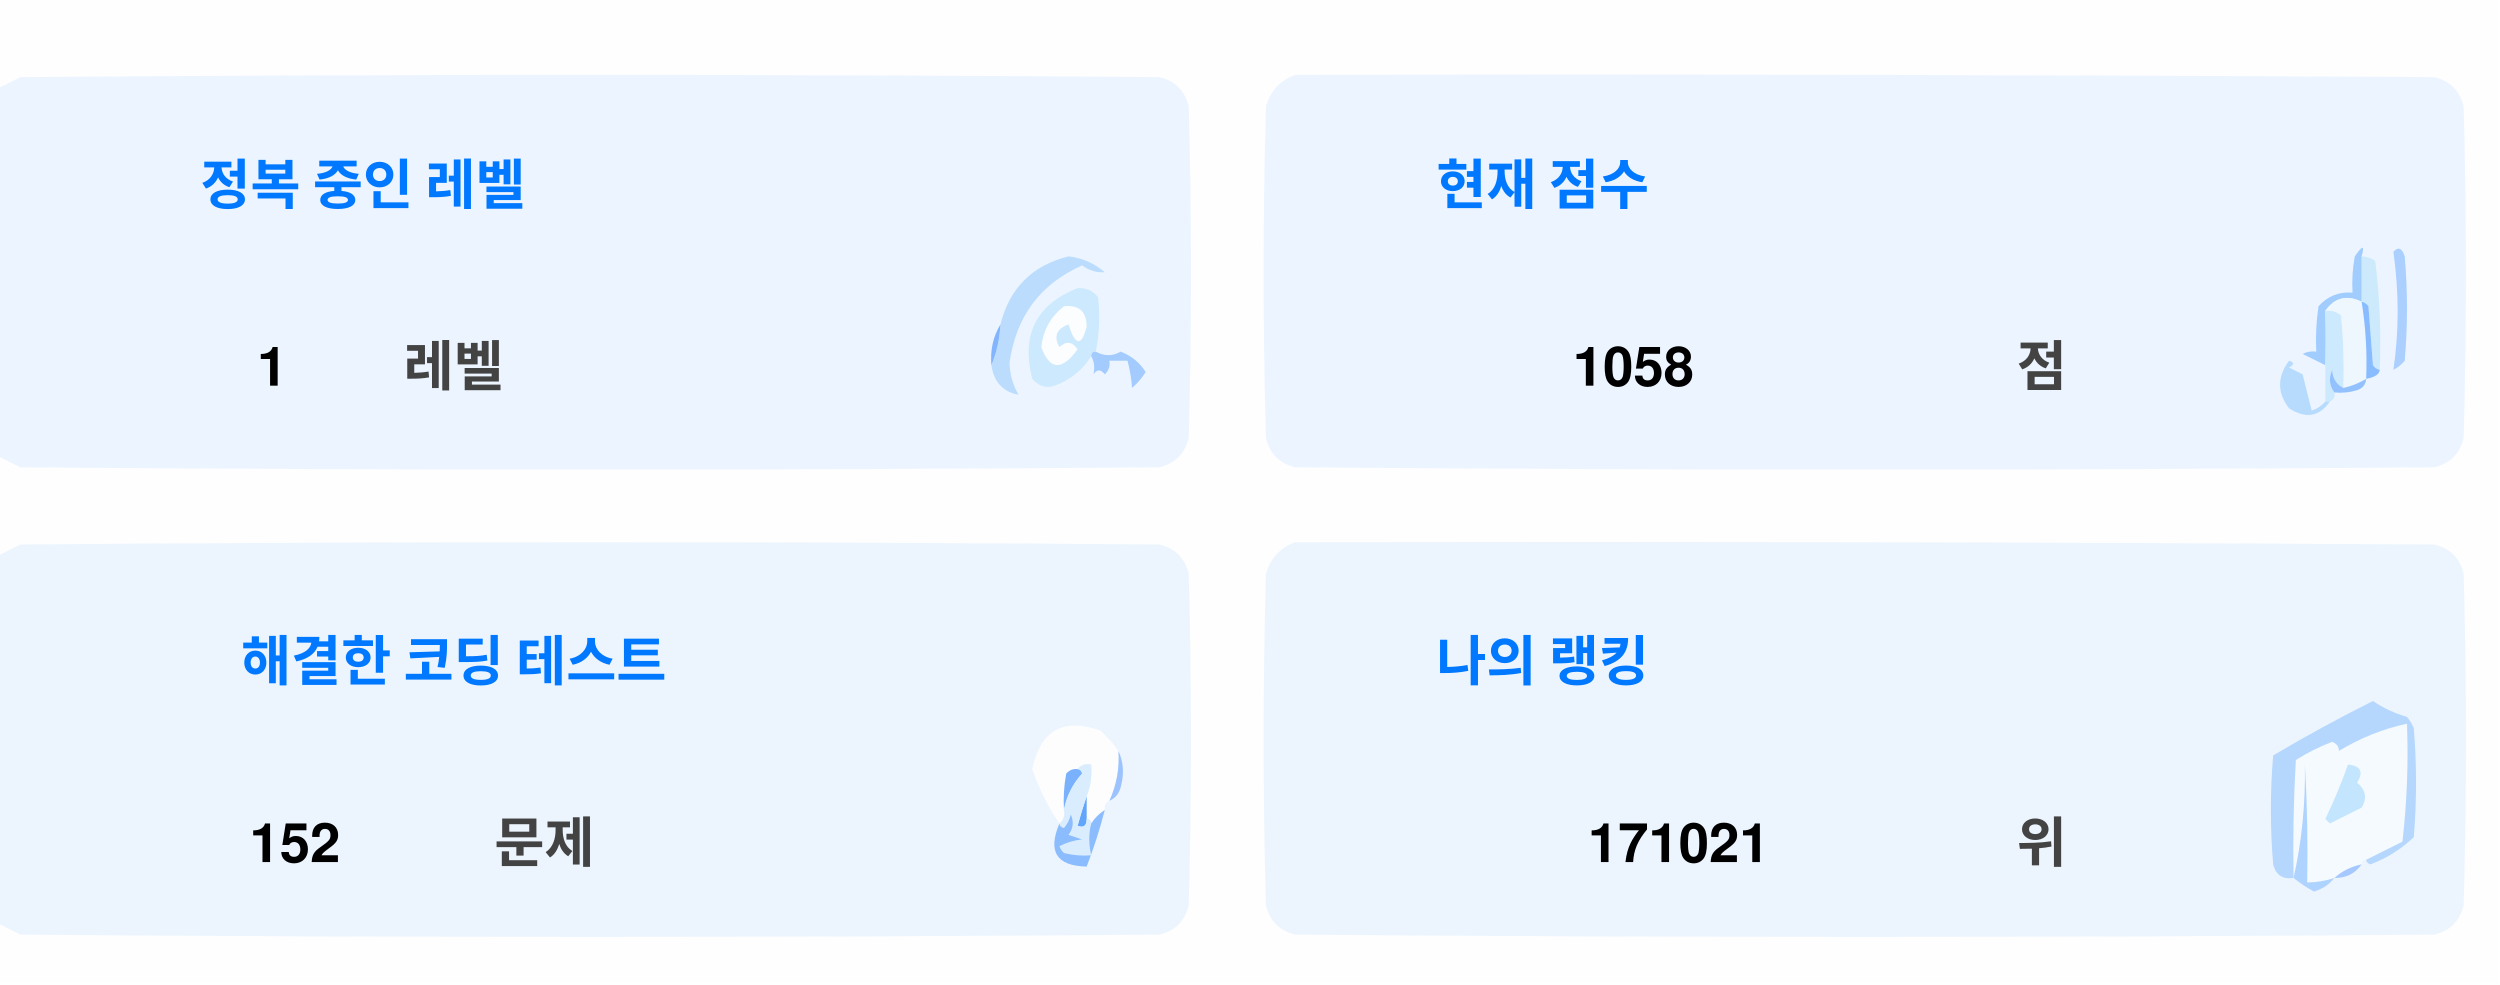
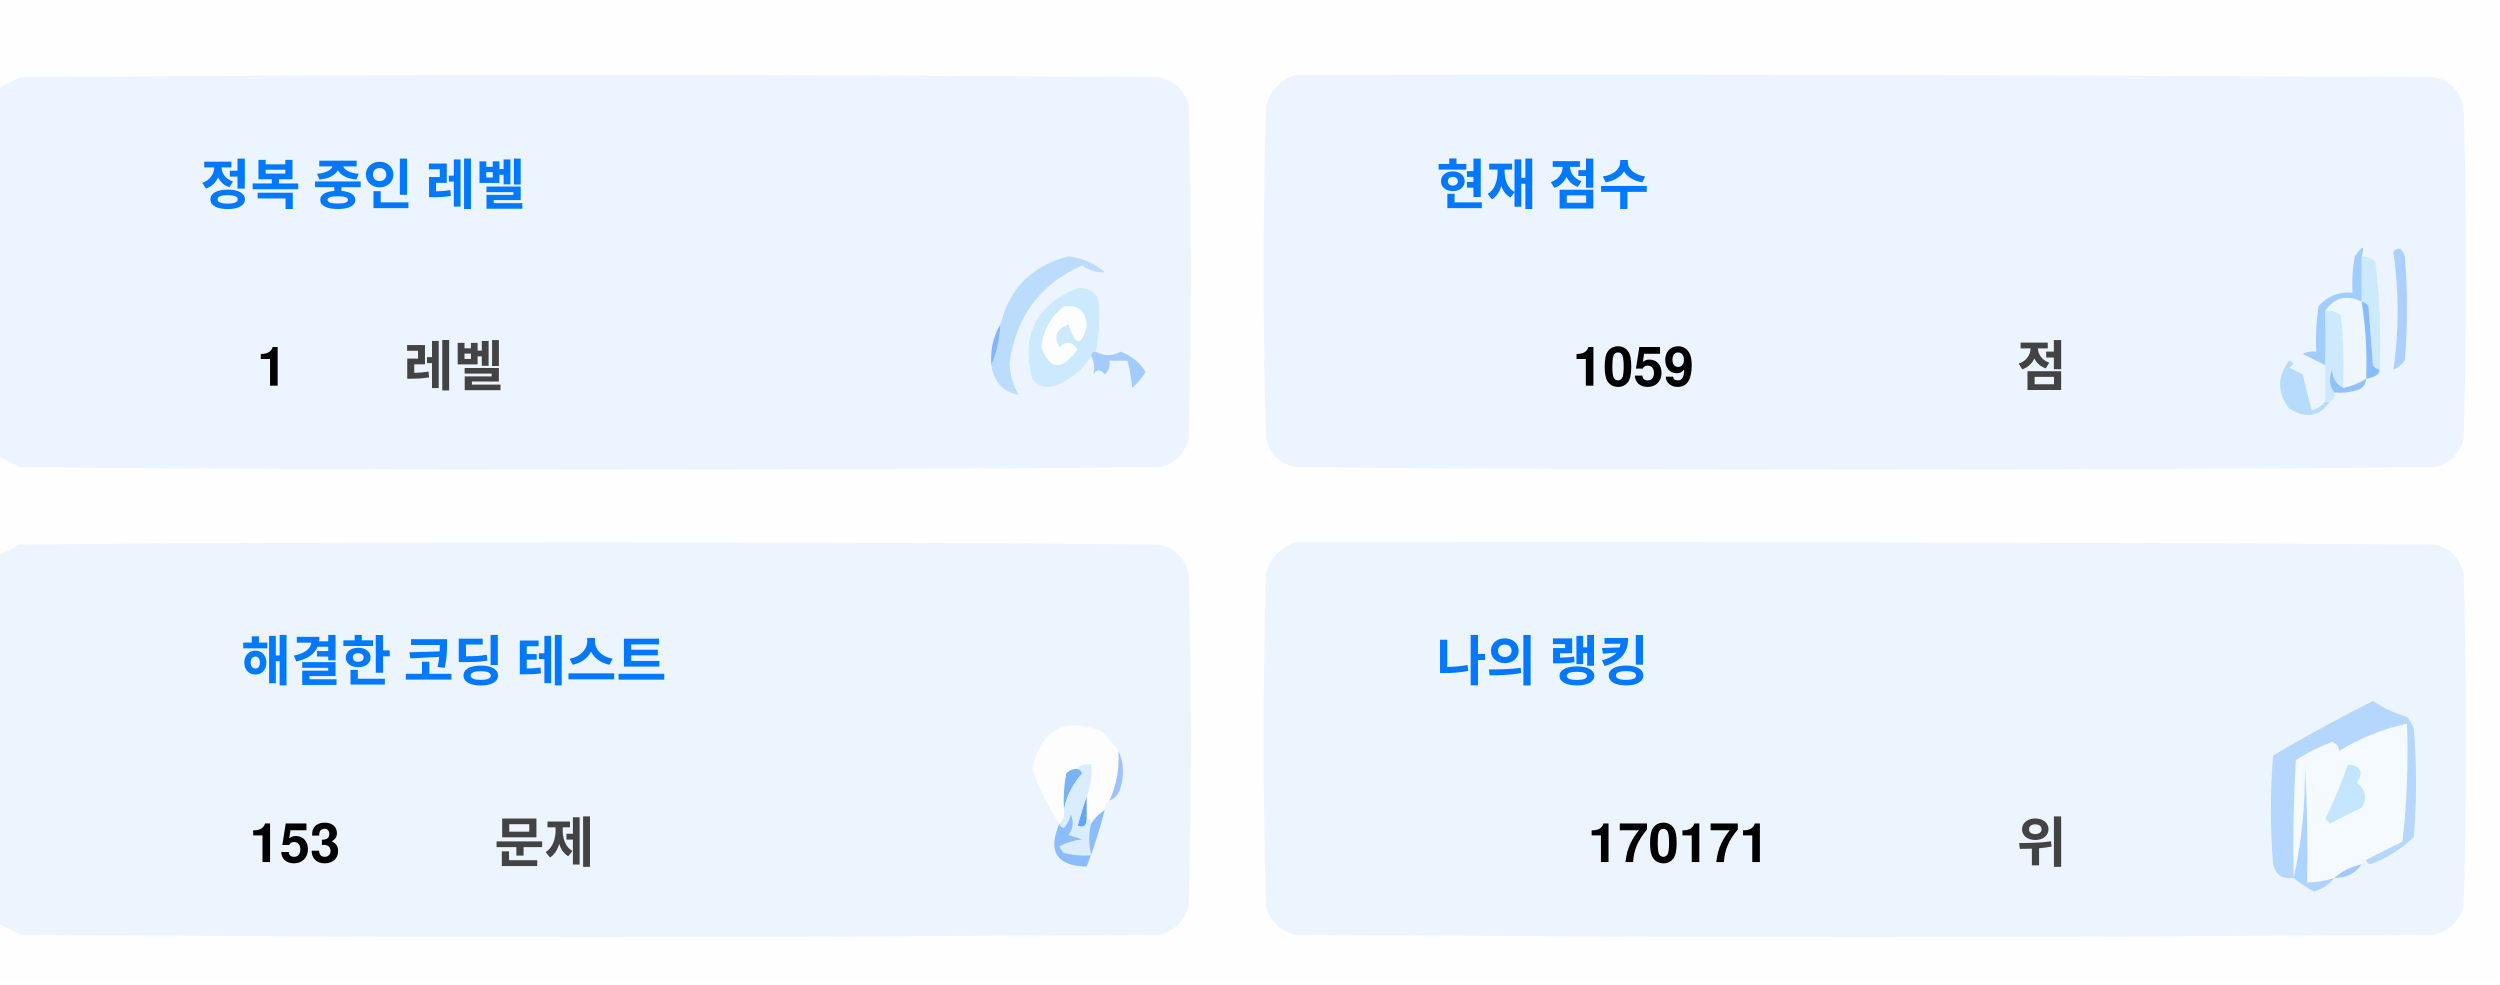
<svg xmlns="http://www.w3.org/2000/svg" version="1.1" width="551px" height="217px" style="shape-rendering:geometricPrecision; text-rendering:geometricPrecision; image-rendering:optimizeQuality; fill-rule:evenodd; clip-rule:evenodd">
  <style>.title {fill: #434343;font-size: 1rem;line-height: 1.5rem;font-weight: bold;font-family: -apple-system, BlinkMacSystemFont, Segoe UI, Helvetica, Arial, sans-serif, Apple Color Emoji, Segoe UI Emoji;}.desc {fill: #434343;font-size: 2.5rem;font-weight: bold;line-height: 1.5rem;font-family: -apple-system, BlinkMacSystemFont, Segoe UI, Helvetica, Arial, sans-serif, Apple Color Emoji, Segoe UI Emoji;}.desc-2 {fill: #434343;font-size: 1rem;font-weight: bold;line-height: 1.5rem;font-family: -apple-system, BlinkMacSystemFont, Segoe UI, Helvetica, Arial, sans-serif, Apple Color Emoji, Segoe UI Emoji;}.text, .desc {animation: twinkling 4s ease-in-out infinite;}@keyframes twinkling {40% { opacity: 1; }50% { opacity: 0.5; }60% { opacity: 1; }70% { opacity: 0.5; }80% { opacity: 1; }}</style>
  <g>
    <path style="opacity:1" fill="#fefefe" d="M -0.5,-0.5 C 183.167,-0.5 366.833,-0.5 550.5,-0.5C 550.5,71.833 550.5,144.167 550.5,216.5C 366.833,216.5 183.167,216.5 -0.5,216.5C -0.5,212.167 -0.5,207.833 -0.5,203.5C 1.14,204.32 2.807,205.153 4.5,206C 88.167,206.667 171.833,206.667 255.5,206C 259,205.167 261.167,203 262,199.5C 262.667,175.167 262.667,150.833 262,126.5C 261.167,123 259,120.833 255.5,120C 171.833,119.333 88.167,119.333 4.5,120C 2.807,120.847 1.14,121.68 -0.5,122.5C -0.5,115.167 -0.5,107.833 -0.5,100.5C 1.14,101.32 2.807,102.153 4.5,103C 88.167,103.667 171.833,103.667 255.5,103C 259,102.167 261.167,100 262,96.5C 262.667,72.167 262.667,47.833 262,23.5C 261.167,20 259,17.833 255.5,17C 171.833,16.333 88.167,16.333 4.5,17C 2.807,17.847 1.14,18.68 -0.5,19.5C -0.5,12.833 -0.5,6.167 -0.5,-0.5 Z" />
  </g>
  <g>
    <path style="opacity:1" fill="#ecf5ff" d="M -0.5,100.5 C -0.5,73.5 -0.5,46.5 -0.5,19.5C 1.14,18.68 2.807,17.847 4.5,17C 88.167,16.333 171.833,16.333 255.5,17C 259,17.833 261.167,20 262,23.5C 262.667,47.833 262.667,72.167 262,96.5C 261.167,100 259,102.167 255.5,103C 171.833,103.667 88.167,103.667 4.5,103C 2.807,102.153 1.14,101.32 -0.5,100.5 Z" />
  </g>
  <g>
    <path style="opacity:1" fill="#ecf5ff" d="M 285.5,16.5 C 369.167,16.333 452.834,16.5 536.5,17C 540,17.833 542.167,20 543,23.5C 543.667,47.833 543.667,72.167 543,96.5C 542.167,100 540,102.167 536.5,103C 452.833,103.667 369.167,103.667 285.5,103C 282,102.167 279.833,100 279,96.5C 278.333,72.167 278.333,47.833 279,23.5C 280.018,19.985 282.185,17.652 285.5,16.5 Z" />
  </g>
  <g>
    <path style="opacity:1" fill="#cdeafd" d="M 520.5,56.5 C 521.583,56.539 522.583,56.873 523.5,57.5C 524.498,65.472 524.831,73.472 524.5,81.5C 523.883,81.389 523.383,81.056 523,80.5C 522.667,76.167 522.333,71.833 522,67.5C 521.617,66.944 521.117,66.611 520.5,66.5C 520.5,63.167 520.5,59.833 520.5,56.5 Z" />
  </g>
  <g>
    <path style="opacity:1" fill="#abcfff" d="M 527.5,55.5 C 528.566,54.308 529.399,54.641 530,56.5C 530.667,64.167 530.667,71.833 530,79.5C 529.311,80.357 528.478,81.023 527.5,81.5C 528.758,73.08 528.758,64.414 527.5,55.5 Z" />
  </g>
  <g>
    <path style="opacity:1" fill="#bbdcfd" d="M 218.5,80.5 C 219.657,77.727 220.324,74.727 220.5,71.5C 222.49,63.51 227.49,58.51 235.5,56.5C 238.528,56.847 241.194,58.014 243.5,60C 241.744,60.141 240.078,59.641 238.5,58.5C 229.247,62.607 223.914,69.773 222.5,80C 222.565,82.526 223.232,84.859 224.5,87C 221.07,86.397 219.07,84.231 218.5,80.5 Z" />
  </g>
  <g>
    <path style="opacity:1" fill="#cde9fd" d="M 241.5,77.5 C 240.833,77.5 240.5,77.833 240.5,78.5C 238.628,81.529 235.961,83.695 232.5,85C 230.536,85.624 228.869,85.124 227.5,83.5C 225.021,73.791 228.354,67.124 237.5,63.5C 239.374,63.39 240.874,64.056 242,65.5C 242.497,69.524 242.331,73.524 241.5,77.5 Z" />
  </g>
  <g>
    <path style="opacity:1" fill="#fcfdfe" d="M 234.5,67.5 C 237.826,67.162 239.493,68.662 239.5,72C 238.334,76.434 237,76.267 235.5,71.5C 232.832,72.515 232.166,74.182 233.5,76.5C 235.017,75.089 236.351,75.256 237.5,77C 234.006,81.771 231.34,81.605 229.5,76.5C 229.904,72.771 231.571,69.771 234.5,67.5 Z" />
  </g>
  <g>
    <path style="opacity:1" fill="#a1ccfe" d="M 520.5,56.5 C 520.5,59.833 520.5,63.167 520.5,66.5C 517.238,64.922 514.572,65.589 512.5,68.5C 512.617,72.81 512.617,76.81 512.5,80.5C 510.86,79.68 509.193,78.847 507.5,78C 508.448,77.517 509.448,77.35 510.5,77.5C 510.335,74.15 510.502,70.817 511,67.5C 512.995,65.253 515.495,64.253 518.5,64.5C 518.336,61.813 518.503,59.146 519,56.5C 520.731,53.969 521.231,53.969 520.5,56.5 Z" />
  </g>
  <g>
    <path style="opacity:1" fill="#cde9fd" d="M 512.5,68.5 C 513.822,68.33 514.989,68.663 516,69.5C 516.499,74.823 516.666,80.156 516.5,85.5C 514.955,84.77 514.122,83.437 514,81.5C 513.22,83.387 513.387,85.054 514.5,86.5C 514.672,87.492 514.338,88.158 513.5,88.5C 513.167,88.5 512.833,88.5 512.5,88.5C 512.5,85.833 512.5,83.167 512.5,80.5C 512.617,76.81 512.617,72.81 512.5,68.5 Z" />
  </g>
  <g>
    <path style="opacity:1" fill="#eef6fe" d="M 520.5,66.5 C 521.407,72.106 521.74,77.773 521.5,83.5C 519.95,84.441 518.284,85.108 516.5,85.5C 516.666,80.156 516.499,74.823 516,69.5C 514.989,68.663 513.822,68.33 512.5,68.5C 514.572,65.589 517.238,64.922 520.5,66.5 Z" />
  </g>
  <g>
    <path style="opacity:1" fill="#88bcff" d="M 520.5,66.5 C 521.117,66.611 521.617,66.944 522,67.5C 522.333,71.833 522.667,76.167 523,80.5C 523.383,81.056 523.883,81.389 524.5,81.5C 524.445,82.469 523.445,83.136 521.5,83.5C 521.74,77.773 521.407,72.106 520.5,66.5 Z" />
  </g>
  <g>
    <path style="opacity:1" fill="#82b5fe" d="M 220.5,71.5 C 220.324,74.727 219.657,77.727 218.5,80.5C 218.215,77.171 218.882,74.171 220.5,71.5 Z" />
  </g>
  <g>
    <path style="opacity:1" fill="#a3cbfe" d="M 240.5,78.5 C 240.5,77.833 240.833,77.5 241.5,77.5C 243.391,78.536 245.224,78.536 247,77.5C 249.391,78.429 251.225,79.929 252.5,82C 251.681,83.319 250.681,84.486 249.5,85.5C 249.409,83.777 249.075,81.777 248.5,79.5C 247.167,79.5 245.833,79.5 244.5,79.5C 244.719,80.675 244.386,81.675 243.5,82.5C 242.575,81.359 241.741,81.359 241,82.5C 241.331,80.981 241.164,79.648 240.5,78.5 Z" />
  </g>
  <g>
    <path style="opacity:1" fill="#b7dbfd" d="M 512.5,88.5 C 512.833,88.5 513.167,88.5 513.5,88.5C 511.199,91.857 508.199,92.357 504.5,90C 501.872,86.535 501.872,83.035 504.5,79.5C 505.696,79.846 505.696,80.346 504.5,81C 505.5,81.5 506.5,82 507.5,82.5C 508.167,85.167 508.833,87.833 509.5,90.5C 510.739,90.058 511.739,89.391 512.5,88.5 Z" />
  </g>
  <g>
    <path style="opacity:1" fill="#92c1fe" d="M 516.5,85.5 C 518.284,85.108 519.95,84.441 521.5,83.5C 521.423,84.75 520.756,85.583 519.5,86C 517.866,86.493 516.199,86.66 514.5,86.5C 513.387,85.054 513.22,83.387 514,81.5C 514.122,83.437 514.955,84.77 516.5,85.5 Z" />
  </g>
  <g>
    <path style="opacity:1" fill="#ecf5fe" d="M -0.5,203.5 C -0.5,176.5 -0.5,149.5 -0.5,122.5C 1.14,121.68 2.807,120.847 4.5,120C 88.167,119.333 171.833,119.333 255.5,120C 259,120.833 261.167,123 262,126.5C 262.667,150.833 262.667,175.167 262,199.5C 261.167,203 259,205.167 255.5,206C 171.833,206.667 88.167,206.667 4.5,206C 2.807,205.153 1.14,204.32 -0.5,203.5 Z" />
  </g>
  <g>
    <path style="opacity:1" fill="#ecf5fe" d="M 285.5,119.5 C 369.167,119.333 452.834,119.5 536.5,120C 540,120.833 542.167,123 543,126.5C 543.667,150.833 543.667,175.167 543,199.5C 542.167,203 540,205.167 536.5,206C 452.833,206.667 369.167,206.667 285.5,206C 282,205.167 279.833,203 279,199.5C 278.333,175.167 278.333,150.833 279,126.5C 280.018,122.985 282.185,120.652 285.5,119.5 Z" />
  </g>
  <g>
    <path style="opacity:1" fill="#fdfdfe" d="M 246.5,165.5 C 246.758,169.367 246.092,173.034 244.5,176.5C 243.662,176.842 243.328,177.508 243.5,178.5C 242.272,179.306 241.272,180.306 240.5,181.5C 240.5,180.833 240.167,180.5 239.5,180.5C 239.5,178.833 239.5,177.167 239.5,175.5C 240.369,173.283 240.702,170.95 240.5,168.5C 239.209,168.263 238.209,168.596 237.5,169.5C 236.504,169.414 235.671,169.748 235,170.5C 234.503,173.146 234.336,175.813 234.5,178.5C 234.737,179.791 234.404,180.791 233.5,181.5C 230.986,177.806 228.986,173.806 227.5,169.5C 229.309,160.957 234.309,158.124 242.5,161C 244.07,162.397 245.404,163.897 246.5,165.5 Z" />
  </g>
  <g>
    <path style="opacity:1" fill="#f5faff" d="M 521.5,189.5 C 520.833,189.5 520.5,189.833 520.5,190.5C 518.181,190.992 516.181,191.992 514.5,193.5C 512.565,194.15 510.565,194.483 508.5,194.5C 508.666,185.827 508.5,177.16 508,168.5C 508.141,177.227 507.308,185.56 505.5,193.5C 505.334,184.827 505.5,176.16 506,167.5C 508.527,165.903 511.194,164.57 514,163.5C 515.011,163.892 515.511,164.559 515.5,165.5C 520.21,162.641 525.21,160.641 530.5,159.5C 530.831,168.192 530.498,176.859 529.5,185.5C 526.807,186.847 524.14,188.18 521.5,189.5 Z" />
  </g>
  <g>
    <path style="opacity:1" fill="#b6d7fd" d="M 521.5,189.5 C 524.14,188.18 526.807,186.847 529.5,185.5C 530.498,176.859 530.831,168.192 530.5,159.5C 525.21,160.641 520.21,162.641 515.5,165.5C 515.511,164.559 515.011,163.892 514,163.5C 511.194,164.57 508.527,165.903 506,167.5C 505.5,176.16 505.334,184.827 505.5,193.5C 503.089,193.863 501.589,192.863 501,190.5C 500.333,182.5 500.333,174.5 501,166.5C 508.173,162.246 515.507,158.246 523,154.5C 525.304,156.068 527.804,157.235 530.5,158C 531.126,158.75 531.626,159.584 532,160.5C 532.667,168.5 532.667,176.5 532,184.5C 529.292,187.111 526.125,189.111 522.5,190.5C 521.893,190.376 521.56,190.043 521.5,189.5 Z" />
  </g>
  <g>
    <path style="opacity:1" fill="#c3e5fe" d="M 517.5,168.5 C 520.317,168.801 520.984,170.134 519.5,172.5C 521.439,174.122 521.772,175.956 520.5,178C 518.167,179.167 515.833,180.333 513.5,181.5C 513.167,181.167 512.833,180.833 512.5,180.5C 514.414,176.515 516.081,172.515 517.5,168.5 Z" />
  </g>
  <g>
    <path style="opacity:1" fill="#7ab1fc" d="M 237.5,169.5 C 238.043,169.56 238.376,169.893 238.5,170.5C 236.395,172.836 235.062,175.503 234.5,178.5C 234.336,175.813 234.503,173.146 235,170.5C 235.671,169.748 236.504,169.414 237.5,169.5 Z" />
  </g>
  <g>
    <path style="opacity:1" fill="#afd3ff" d="M 514.5,193.5 C 513.378,194.947 511.878,195.947 510,196.5C 508.348,195.601 506.848,194.601 505.5,193.5C 507.308,185.56 508.141,177.227 508,168.5C 508.5,177.16 508.666,185.827 508.5,194.5C 510.565,194.483 512.565,194.15 514.5,193.5 Z" />
  </g>
  <g>
    <path style="opacity:1" fill="#9cc3fd" d="M 246.5,165.5 C 247.634,167.966 247.801,170.633 247,173.5C 246.623,174.942 245.79,175.942 244.5,176.5C 246.092,173.034 246.758,169.367 246.5,165.5 Z" />
  </g>
  <g>
    <path style="opacity:1" fill="#62a6fc" d="M 239.5,175.5 C 239.5,177.167 239.5,178.833 239.5,180.5C 239.483,182.028 238.816,182.528 237.5,182C 238.117,179.723 238.784,177.556 239.5,175.5 Z" />
  </g>
  <g>
    <path style="opacity:1" fill="#daedfe" d="M 237.5,169.5 C 238.209,168.596 239.209,168.263 240.5,168.5C 240.702,170.95 240.369,173.283 239.5,175.5C 238.784,177.556 238.117,179.723 237.5,182C 238.816,182.528 239.483,182.028 239.5,180.5C 240.167,180.5 240.5,180.833 240.5,181.5C 239.918,183.669 239.918,186.002 240.5,188.5C 238.473,188.662 236.473,188.495 234.5,188C 234.043,187.586 233.709,187.086 233.5,186.5C 235.078,185.702 236.744,185.202 238.5,185C 237.5,184.667 236.5,184.333 235.5,184C 236.554,182.612 236.72,181.112 236,179.5C 235.751,180.624 235.251,181.624 234.5,182.5C 233.893,182.376 233.56,182.043 233.5,181.5C 234.404,180.791 234.737,179.791 234.5,178.5C 235.062,175.503 236.395,172.836 238.5,170.5C 238.376,169.893 238.043,169.56 237.5,169.5 Z" />
  </g>
  <g>
    <path style="opacity:1" fill="#8bbcfd" d="M 243.5,178.5 C 242.395,182.803 241.062,186.969 239.5,191C 232.857,190.847 230.857,187.68 233.5,181.5C 233.56,182.043 233.893,182.376 234.5,182.5C 235.251,181.624 235.751,180.624 236,179.5C 236.72,181.112 236.554,182.612 235.5,184C 236.5,184.333 237.5,184.667 238.5,185C 236.744,185.202 235.078,185.702 233.5,186.5C 233.709,187.086 234.043,187.586 234.5,188C 236.473,188.495 238.473,188.662 240.5,188.5C 239.918,186.002 239.918,183.669 240.5,181.5C 241.272,180.306 242.272,179.306 243.5,178.5 Z" />
  </g>
  <g>
    <path style="opacity:1" fill="#a4c8ff" d="M 520.5,190.5 C 519.089,192.539 517.089,193.539 514.5,193.5C 516.181,191.992 518.181,190.992 520.5,190.5 Z" />
  </g>
  <text text-anchor="middle" x="80" y="45" class="title" style="fill:#0078ff;" stroke="#none" stroke-width="1">정복 중인 레벨</text>
  <text text-anchor="middle" x="60" y="85" class="desc" style="fill:#000000;" stroke="#none" stroke-width="1">1</text>
  <text text-anchor="middle" x="100" y="85" class="desc-2" style="fill:#434343;" stroke="#none" stroke-width="1">레벨</text>
  <text text-anchor="middle" x="340" y="45" class="title" style="fill:#0078ff;" stroke="#none" stroke-width="1">현재 점수</text>
-   <text text-anchor="middle" x="360" y="85" class="desc" style="fill:#000000;" stroke="#none" stroke-width="1">1058</text>
+   <text text-anchor="middle" x="360" y="85" class="desc" style="fill:#000000;" stroke="#none" stroke-width="1">1059</text>
  <text text-anchor="middle" x="450" y="85" class="desc-2" style="fill:#434343;" stroke="#none" stroke-width="1">점</text>
  <text text-anchor="middle" x="100" y="150" class="title" style="fill:#0078ff;" stroke="#none" stroke-width="1">해결한 코딩 테스트</text>
-   <text text-anchor="middle" x="65" y="190" class="desc" style="fill:#000000;" stroke="#none" stroke-width="1">152</text>
+   <text text-anchor="middle" x="65" y="190" class="desc" style="fill:#000000;" stroke="#none" stroke-width="1">153</text>
  <text text-anchor="middle" x="120" y="190" class="desc-2" style="fill:#434343;" stroke="#none" stroke-width="1">문제</text>
  <text text-anchor="middle" x="340" y="150" class="title" style="fill:#0078ff;" stroke="#none" stroke-width="1">나의 랭킹</text>
-   <text text-anchor="middle" x="370" y="190" class="desc" style="fill:#000000;" stroke="#none" stroke-width="1">171021</text>
+   <text text-anchor="middle" x="370" y="190" class="desc" style="fill:#000000;" stroke="#none" stroke-width="1">170171</text>
  <text text-anchor="middle" x="450" y="190" class="desc-2" style="fill:#434343;" stroke="#none" stroke-width="1">위</text>
</svg>
